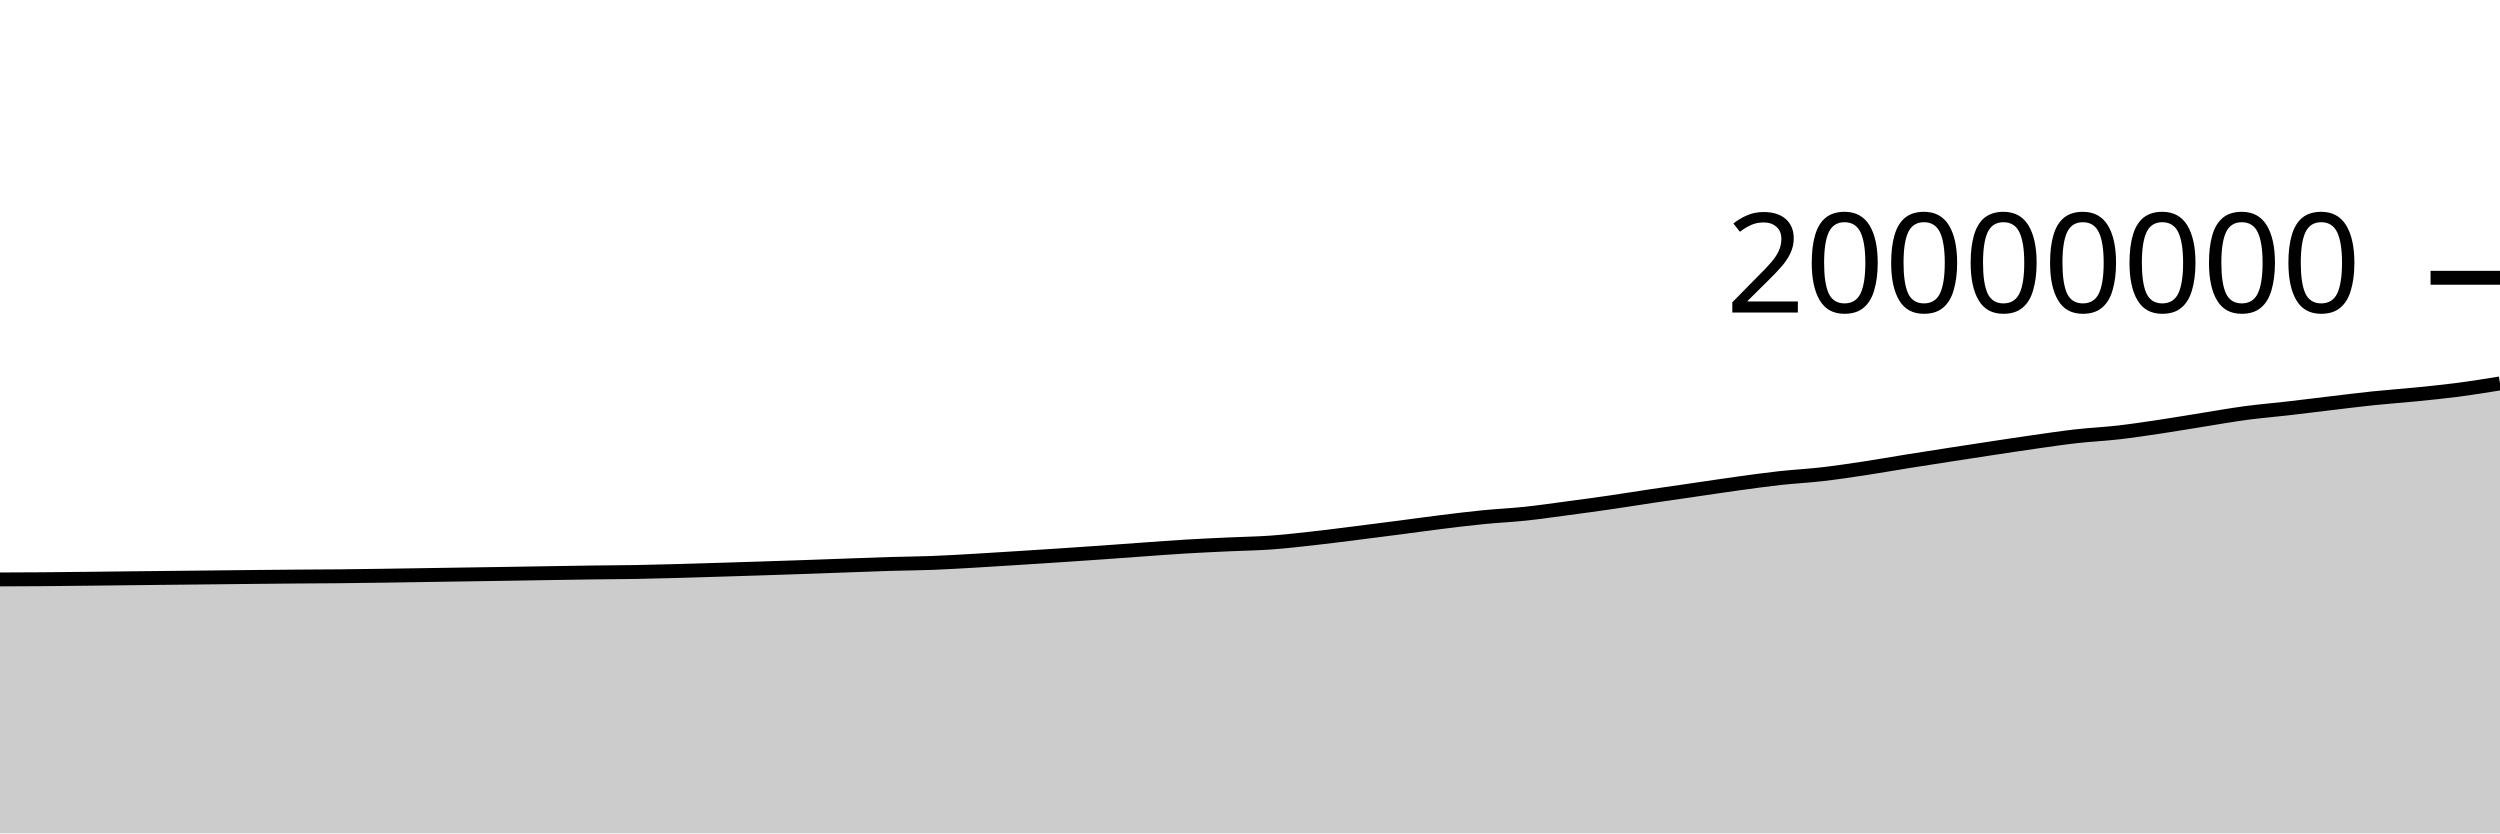
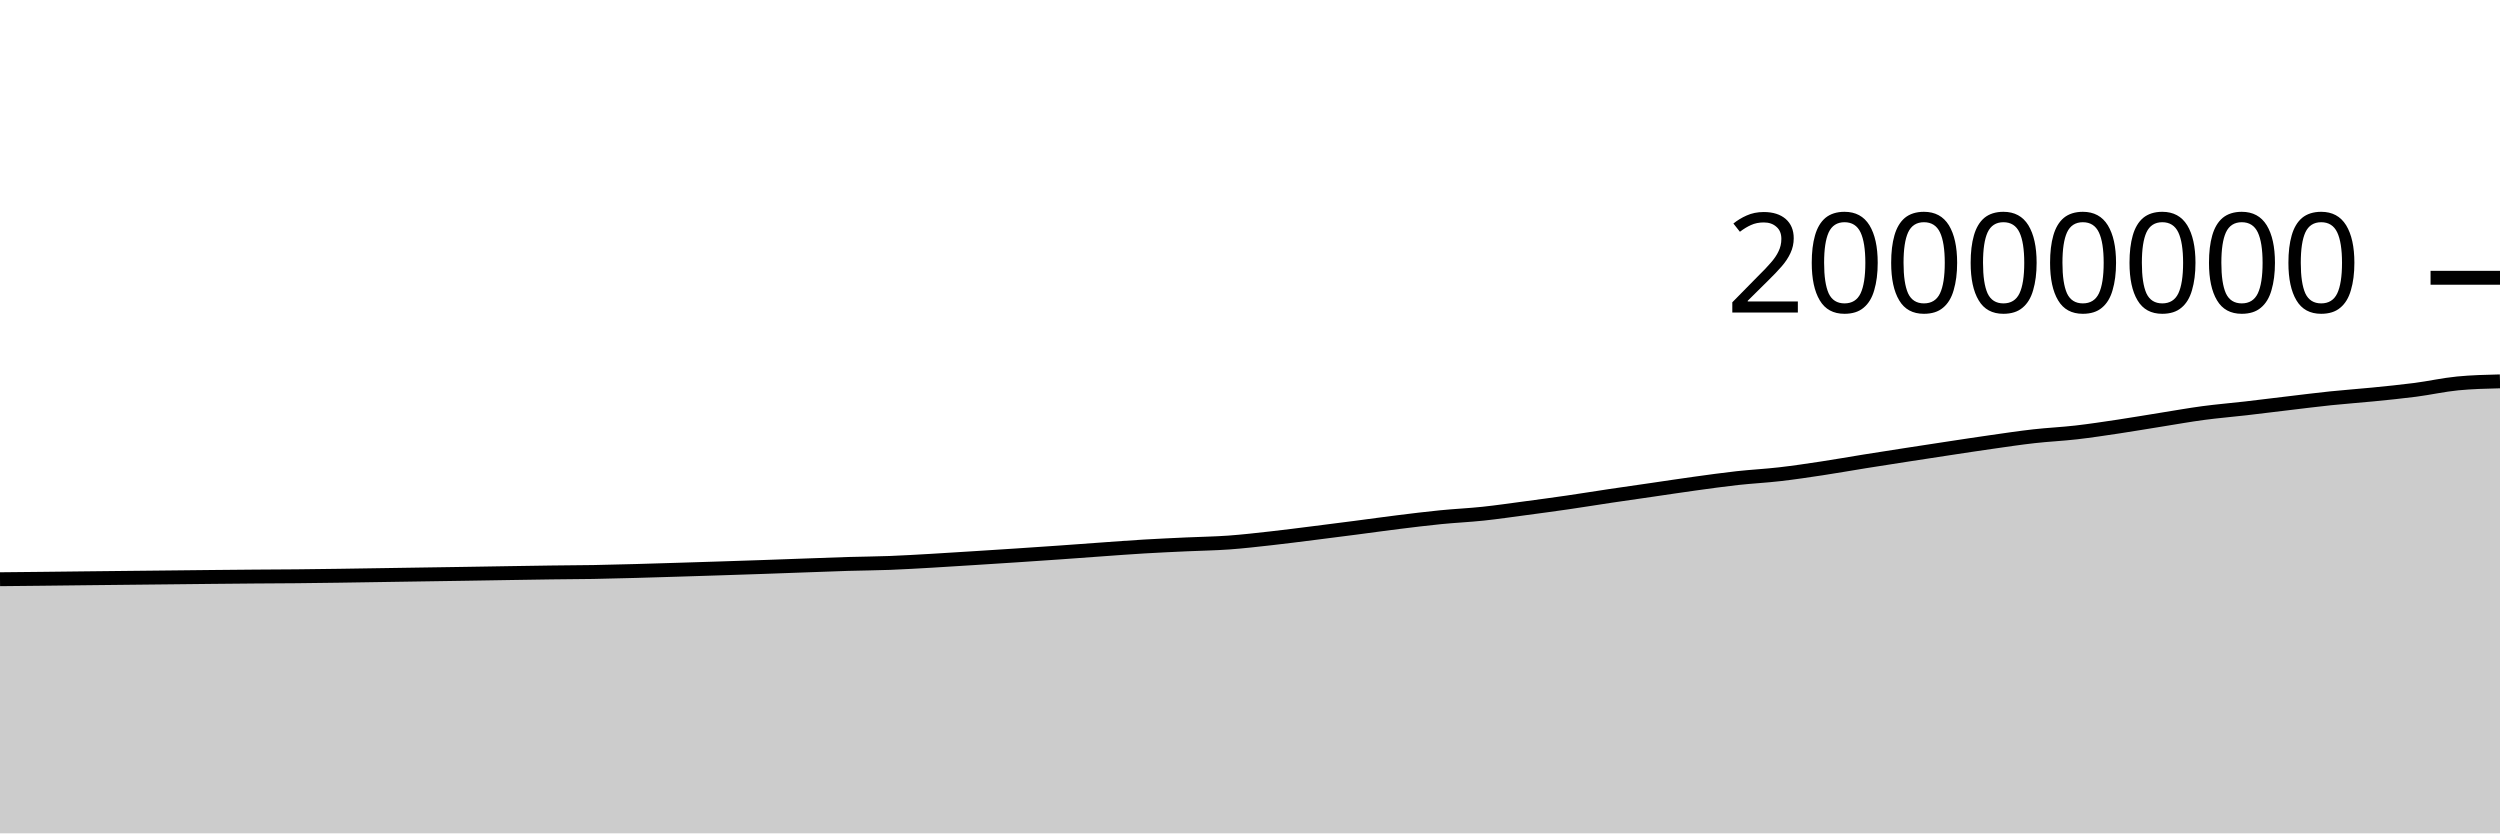
<svg xmlns="http://www.w3.org/2000/svg" viewBox="0 0 180 60">
  <g transform="translate(0,20)">
-     <path class="area" fill="rgba(0, 0, 0, 0.2)" d="M0,21.719C1.017,21.715,2.034,21.711,3.051,21.704C4.068,21.696,5.085,21.684,6.102,21.673C7.119,21.662,8.136,21.65,9.153,21.638C10.169,21.627,11.186,21.616,12.203,21.605C13.22,21.594,14.237,21.584,15.254,21.573C16.271,21.562,17.288,21.55,18.305,21.54C19.322,21.53,20.339,21.52,21.356,21.512C22.373,21.504,23.39,21.502,24.407,21.492C25.424,21.483,26.441,21.468,27.458,21.454C28.475,21.439,29.492,21.423,30.508,21.407C31.525,21.391,32.542,21.376,33.559,21.36C34.576,21.344,35.593,21.33,36.61,21.314C37.627,21.298,38.644,21.28,39.661,21.264C40.678,21.248,41.695,21.231,42.712,21.217C43.729,21.204,44.746,21.201,45.763,21.184C46.78,21.166,47.797,21.139,48.814,21.111C49.831,21.084,50.847,21.051,51.864,21.02C52.881,20.988,53.898,20.956,54.915,20.924C55.932,20.891,56.949,20.858,57.966,20.823C58.983,20.788,60,20.75,61.017,20.713C62.034,20.677,63.051,20.636,64.068,20.605C65.085,20.575,66.102,20.57,67.119,20.531C68.136,20.492,69.153,20.43,70.169,20.372C71.186,20.314,72.203,20.247,73.22,20.183C74.237,20.119,75.254,20.054,76.271,19.987C77.288,19.92,78.305,19.852,79.322,19.78C80.339,19.709,81.356,19.631,82.373,19.559C83.39,19.487,84.407,19.408,85.424,19.348C86.441,19.287,87.458,19.243,88.475,19.195C89.492,19.148,90.508,19.135,91.525,19.062C92.542,18.989,93.559,18.87,94.576,18.757C95.593,18.644,96.61,18.511,97.627,18.384C98.644,18.257,99.661,18.126,100.678,17.994C101.695,17.862,102.712,17.718,103.729,17.592C104.746,17.466,105.763,17.34,106.78,17.239C107.797,17.138,108.814,17.093,109.831,16.986C110.847,16.878,111.864,16.728,112.881,16.593C113.898,16.457,114.915,16.321,115.932,16.173C116.949,16.026,117.966,15.859,118.983,15.707C120,15.556,121.017,15.412,122.034,15.264C123.051,15.116,124.068,14.96,125.085,14.82C126.102,14.68,127.119,14.536,128.136,14.424C129.153,14.312,130.169,14.262,131.186,14.145C132.203,14.028,133.22,13.876,134.237,13.722C135.254,13.569,136.271,13.386,137.288,13.223C138.305,13.06,139.322,12.903,140.339,12.745C141.356,12.588,142.373,12.432,143.39,12.278C144.407,12.124,145.424,11.967,146.441,11.823C147.458,11.678,148.475,11.524,149.492,11.41C150.508,11.295,151.525,11.251,152.542,11.134C153.559,11.017,154.576,10.861,155.593,10.709C156.61,10.556,157.627,10.38,158.644,10.219C159.661,10.057,160.678,9.874,161.695,9.738C162.712,9.602,163.729,9.52,164.746,9.403C165.763,9.286,166.78,9.156,167.797,9.036C168.814,8.915,169.831,8.785,170.847,8.679C171.864,8.573,172.881,8.503,173.898,8.402C174.915,8.3,175.932,8.202,176.949,8.069C177.966,7.937,178.983,7.771,180,7.606L180,40C178.983,40,177.966,40,176.949,40C175.932,40,174.915,40,173.898,40C172.881,40,171.864,40,170.847,40C169.831,40,168.814,40,167.797,40C166.78,40,165.763,40,164.746,40C163.729,40,162.712,40,161.695,40C160.678,40,159.661,40,158.644,40C157.627,40,156.61,40,155.593,40C154.576,40,153.559,40,152.542,40C151.525,40,150.508,40,149.492,40C148.475,40,147.458,40,146.441,40C145.424,40,144.407,40,143.39,40C142.373,40,141.356,40,140.339,40C139.322,40,138.305,40,137.288,40C136.271,40,135.254,40,134.237,40C133.22,40,132.203,40,131.186,40C130.169,40,129.153,40,128.136,40C127.119,40,126.102,40,125.085,40C124.068,40,123.051,40,122.034,40C121.017,40,120,40,118.983,40C117.966,40,116.949,40,115.932,40C114.915,40,113.898,40,112.881,40C111.864,40,110.847,40,109.831,40C108.814,40,107.797,40,106.78,40C105.763,40,104.746,40,103.729,40C102.712,40,101.695,40,100.678,40C99.661,40,98.644,40,97.627,40C96.61,40,95.593,40,94.576,40C93.559,40,92.542,40,91.525,40C90.508,40,89.492,40,88.475,40C87.458,40,86.441,40,85.424,40C84.407,40,83.39,40,82.373,40C81.356,40,80.339,40,79.322,40C78.305,40,77.288,40,76.271,40C75.254,40,74.237,40,73.22,40C72.203,40,71.186,40,70.169,40C69.153,40,68.136,40,67.119,40C66.102,40,65.085,40,64.068,40C63.051,40,62.034,40,61.017,40C60,40,58.983,40,57.966,40C56.949,40,55.932,40,54.915,40C53.898,40,52.881,40,51.864,40C50.847,40,49.831,40,48.814,40C47.797,40,46.78,40,45.763,40C44.746,40,43.729,40,42.712,40C41.695,40,40.678,40,39.661,40C38.644,40,37.627,40,36.61,40C35.593,40,34.576,40,33.559,40C32.542,40,31.525,40,30.508,40C29.492,40,28.475,40,27.458,40C26.441,40,25.424,40,24.407,40C23.39,40,22.373,40,21.356,40C20.339,40,19.322,40,18.305,40C17.288,40,16.271,40,15.254,40C14.237,40,13.22,40,12.203,40C11.186,40,10.169,40,9.153,40C8.136,40,7.119,40,6.102,40C5.085,40,4.068,40,3.051,40C2.034,40,1.017,40,0,40Z" />
-     <path class="line" stroke="black" fill="none" d="M0,21.719C1.017,21.715,2.034,21.711,3.051,21.704C4.068,21.696,5.085,21.684,6.102,21.673C7.119,21.662,8.136,21.65,9.153,21.638C10.169,21.627,11.186,21.616,12.203,21.605C13.22,21.594,14.237,21.584,15.254,21.573C16.271,21.562,17.288,21.55,18.305,21.54C19.322,21.53,20.339,21.52,21.356,21.512C22.373,21.504,23.39,21.502,24.407,21.492C25.424,21.483,26.441,21.468,27.458,21.454C28.475,21.439,29.492,21.423,30.508,21.407C31.525,21.391,32.542,21.376,33.559,21.36C34.576,21.344,35.593,21.33,36.61,21.314C37.627,21.298,38.644,21.28,39.661,21.264C40.678,21.248,41.695,21.231,42.712,21.217C43.729,21.204,44.746,21.201,45.763,21.184C46.78,21.166,47.797,21.139,48.814,21.111C49.831,21.084,50.847,21.051,51.864,21.02C52.881,20.988,53.898,20.956,54.915,20.924C55.932,20.891,56.949,20.858,57.966,20.823C58.983,20.788,60,20.75,61.017,20.713C62.034,20.677,63.051,20.636,64.068,20.605C65.085,20.575,66.102,20.57,67.119,20.531C68.136,20.492,69.153,20.43,70.169,20.372C71.186,20.314,72.203,20.247,73.22,20.183C74.237,20.119,75.254,20.054,76.271,19.987C77.288,19.92,78.305,19.852,79.322,19.78C80.339,19.709,81.356,19.631,82.373,19.559C83.39,19.487,84.407,19.408,85.424,19.348C86.441,19.287,87.458,19.243,88.475,19.195C89.492,19.148,90.508,19.135,91.525,19.062C92.542,18.989,93.559,18.87,94.576,18.757C95.593,18.644,96.61,18.511,97.627,18.384C98.644,18.257,99.661,18.126,100.678,17.994C101.695,17.862,102.712,17.718,103.729,17.592C104.746,17.466,105.763,17.34,106.78,17.239C107.797,17.138,108.814,17.093,109.831,16.986C110.847,16.878,111.864,16.728,112.881,16.593C113.898,16.457,114.915,16.321,115.932,16.173C116.949,16.026,117.966,15.859,118.983,15.707C120,15.556,121.017,15.412,122.034,15.264C123.051,15.116,124.068,14.96,125.085,14.82C126.102,14.68,127.119,14.536,128.136,14.424C129.153,14.312,130.169,14.262,131.186,14.145C132.203,14.028,133.22,13.876,134.237,13.722C135.254,13.569,136.271,13.386,137.288,13.223C138.305,13.06,139.322,12.903,140.339,12.745C141.356,12.588,142.373,12.432,143.39,12.278C144.407,12.124,145.424,11.967,146.441,11.823C147.458,11.678,148.475,11.524,149.492,11.41C150.508,11.295,151.525,11.251,152.542,11.134C153.559,11.017,154.576,10.861,155.593,10.709C156.61,10.556,157.627,10.38,158.644,10.219C159.661,10.057,160.678,9.874,161.695,9.738C162.712,9.602,163.729,9.52,164.746,9.403C165.763,9.286,166.78,9.156,167.797,9.036C168.814,8.915,169.831,8.785,170.847,8.679C171.864,8.573,172.881,8.503,173.898,8.402C174.915,8.3,175.932,8.202,176.949,8.069C177.966,7.937,178.983,7.771,180,7.606" />
+     <path class="area" fill="rgba(0, 0, 0, 0.2)" d="M0,21.704C1.017,21.694,2.034,21.684,3.051,21.673C4.068,21.662,5.085,21.65,6.102,21.638C7.119,21.627,8.136,21.616,9.153,21.605C10.169,21.594,11.186,21.584,12.203,21.573C13.22,21.562,14.237,21.55,15.254,21.54C16.271,21.53,17.288,21.52,18.305,21.512C19.322,21.504,20.339,21.502,21.356,21.492C22.373,21.483,23.39,21.468,24.407,21.454C25.424,21.439,26.441,21.423,27.458,21.407C28.475,21.391,29.492,21.376,30.508,21.36C31.525,21.344,32.542,21.33,33.559,21.314C34.576,21.298,35.593,21.28,36.61,21.264C37.627,21.248,38.644,21.231,39.661,21.217C40.678,21.204,41.695,21.201,42.712,21.184C43.729,21.166,44.746,21.139,45.763,21.111C46.78,21.084,47.797,21.051,48.814,21.02C49.831,20.988,50.847,20.956,51.864,20.924C52.881,20.891,53.898,20.858,54.915,20.823C55.932,20.788,56.949,20.75,57.966,20.713C58.983,20.677,60,20.636,61.017,20.605C62.034,20.575,63.051,20.57,64.068,20.531C65.085,20.492,66.102,20.43,67.119,20.372C68.136,20.314,69.153,20.247,70.169,20.183C71.186,20.119,72.203,20.054,73.22,19.987C74.237,19.92,75.254,19.852,76.271,19.78C77.288,19.709,78.305,19.631,79.322,19.559C80.339,19.487,81.356,19.408,82.373,19.348C83.39,19.287,84.407,19.243,85.424,19.195C86.441,19.148,87.458,19.135,88.475,19.062C89.492,18.989,90.508,18.87,91.525,18.757C92.542,18.644,93.559,18.511,94.576,18.384C95.593,18.257,96.61,18.126,97.627,17.994C98.644,17.862,99.661,17.718,100.678,17.592C101.695,17.466,102.712,17.34,103.729,17.239C104.746,17.138,105.763,17.093,106.78,16.986C107.797,16.878,108.814,16.728,109.831,16.593C110.847,16.457,111.864,16.321,112.881,16.173C113.898,16.026,114.915,15.859,115.932,15.707C116.949,15.556,117.966,15.412,118.983,15.264C120,15.116,121.017,14.96,122.034,14.82C123.051,14.68,124.068,14.537,125.085,14.424C126.102,14.312,127.119,14.262,128.136,14.145C129.153,14.028,130.169,13.876,131.186,13.722C132.203,13.569,133.22,13.386,134.237,13.223C135.254,13.06,136.271,12.903,137.288,12.745C138.305,12.588,139.322,12.432,140.339,12.278C141.356,12.124,142.373,11.967,143.39,11.823C144.407,11.678,145.424,11.524,146.441,11.41C147.458,11.295,148.475,11.251,149.492,11.134C150.508,11.017,151.525,10.861,152.542,10.709C153.559,10.556,154.576,10.38,155.593,10.219C156.61,10.057,157.627,9.874,158.644,9.738C159.661,9.602,160.678,9.52,161.695,9.403C162.712,9.286,163.729,9.156,164.746,9.036C165.763,8.915,166.78,8.785,167.797,8.679C168.814,8.573,169.831,8.503,170.847,8.402C171.864,8.3,172.881,8.202,173.898,8.069C174.915,7.937,175.932,7.705,176.949,7.606C177.966,7.507,178.983,7.482,180,7.458L180,40C178.983,40,177.966,40,176.949,40C175.932,40,174.915,40,173.898,40C172.881,40,171.864,40,170.847,40C169.831,40,168.814,40,167.797,40C166.78,40,165.763,40,164.746,40C163.729,40,162.712,40,161.695,40C160.678,40,159.661,40,158.644,40C157.627,40,156.61,40,155.593,40C154.576,40,153.559,40,152.542,40C151.525,40,150.508,40,149.492,40C148.475,40,147.458,40,146.441,40C145.424,40,144.407,40,143.39,40C142.373,40,141.356,40,140.339,40C139.322,40,138.305,40,137.288,40C136.271,40,135.254,40,134.237,40C133.22,40,132.203,40,131.186,40C130.169,40,129.153,40,128.136,40C127.119,40,126.102,40,125.085,40C124.068,40,123.051,40,122.034,40C121.017,40,120,40,118.983,40C117.966,40,116.949,40,115.932,40C114.915,40,113.898,40,112.881,40C111.864,40,110.847,40,109.831,40C108.814,40,107.797,40,106.78,40C105.763,40,104.746,40,103.729,40C102.712,40,101.695,40,100.678,40C99.661,40,98.644,40,97.627,40C96.61,40,95.593,40,94.576,40C93.559,40,92.542,40,91.525,40C90.508,40,89.492,40,88.475,40C87.458,40,86.441,40,85.424,40C84.407,40,83.39,40,82.373,40C81.356,40,80.339,40,79.322,40C78.305,40,77.288,40,76.271,40C75.254,40,74.237,40,73.22,40C72.203,40,71.186,40,70.169,40C69.153,40,68.136,40,67.119,40C66.102,40,65.085,40,64.068,40C63.051,40,62.034,40,61.017,40C60,40,58.983,40,57.966,40C56.949,40,55.932,40,54.915,40C53.898,40,52.881,40,51.864,40C50.847,40,49.831,40,48.814,40C47.797,40,46.78,40,45.763,40C44.746,40,43.729,40,42.712,40C41.695,40,40.678,40,39.661,40C38.644,40,37.627,40,36.61,40C35.593,40,34.576,40,33.559,40C32.542,40,31.525,40,30.508,40C29.492,40,28.475,40,27.458,40C26.441,40,25.424,40,24.407,40C23.39,40,22.373,40,21.356,40C20.339,40,19.322,40,18.305,40C17.288,40,16.271,40,15.254,40C14.237,40,13.22,40,12.203,40C11.186,40,10.169,40,9.153,40C8.136,40,7.119,40,6.102,40C5.085,40,4.068,40,3.051,40C2.034,40,1.017,40,0,40Z" />
+     <path class="line" stroke="black" fill="none" d="M0,21.704C1.017,21.694,2.034,21.684,3.051,21.673C4.068,21.662,5.085,21.65,6.102,21.638C7.119,21.627,8.136,21.616,9.153,21.605C10.169,21.594,11.186,21.584,12.203,21.573C13.22,21.562,14.237,21.55,15.254,21.54C16.271,21.53,17.288,21.52,18.305,21.512C19.322,21.504,20.339,21.502,21.356,21.492C22.373,21.483,23.39,21.468,24.407,21.454C25.424,21.439,26.441,21.423,27.458,21.407C28.475,21.391,29.492,21.376,30.508,21.36C31.525,21.344,32.542,21.33,33.559,21.314C34.576,21.298,35.593,21.28,36.61,21.264C37.627,21.248,38.644,21.231,39.661,21.217C40.678,21.204,41.695,21.201,42.712,21.184C43.729,21.166,44.746,21.139,45.763,21.111C46.78,21.084,47.797,21.051,48.814,21.02C49.831,20.988,50.847,20.956,51.864,20.924C52.881,20.891,53.898,20.858,54.915,20.823C55.932,20.788,56.949,20.75,57.966,20.713C58.983,20.677,60,20.636,61.017,20.605C62.034,20.575,63.051,20.57,64.068,20.531C65.085,20.492,66.102,20.43,67.119,20.372C68.136,20.314,69.153,20.247,70.169,20.183C71.186,20.119,72.203,20.054,73.22,19.987C74.237,19.92,75.254,19.852,76.271,19.78C77.288,19.709,78.305,19.631,79.322,19.559C80.339,19.487,81.356,19.408,82.373,19.348C83.39,19.287,84.407,19.243,85.424,19.195C86.441,19.148,87.458,19.135,88.475,19.062C89.492,18.989,90.508,18.87,91.525,18.757C92.542,18.644,93.559,18.511,94.576,18.384C95.593,18.257,96.61,18.126,97.627,17.994C98.644,17.862,99.661,17.718,100.678,17.592C101.695,17.466,102.712,17.34,103.729,17.239C104.746,17.138,105.763,17.093,106.78,16.986C107.797,16.878,108.814,16.728,109.831,16.593C110.847,16.457,111.864,16.321,112.881,16.173C113.898,16.026,114.915,15.859,115.932,15.707C116.949,15.556,117.966,15.412,118.983,15.264C120,15.116,121.017,14.96,122.034,14.82C123.051,14.68,124.068,14.537,125.085,14.424C126.102,14.312,127.119,14.262,128.136,14.145C129.153,14.028,130.169,13.876,131.186,13.722C132.203,13.569,133.22,13.386,134.237,13.223C135.254,13.06,136.271,12.903,137.288,12.745C138.305,12.588,139.322,12.432,140.339,12.278C141.356,12.124,142.373,11.967,143.39,11.823C144.407,11.678,145.424,11.524,146.441,11.41C147.458,11.295,148.475,11.251,149.492,11.134C150.508,11.017,151.525,10.861,152.542,10.709C153.559,10.556,154.576,10.38,155.593,10.219C156.61,10.057,157.627,9.874,158.644,9.738C159.661,9.602,160.678,9.52,161.695,9.403C162.712,9.286,163.729,9.156,164.746,9.036C165.763,8.915,166.78,8.785,167.797,8.679C168.814,8.573,169.831,8.503,170.847,8.402C171.864,8.3,172.881,8.202,173.898,8.069C174.915,7.937,175.932,7.705,176.949,7.606C177.966,7.507,178.983,7.482,180,7.458" />
    <path class="axis-ceiling" stroke-width="1" stroke="black" fill="none" d="M175,0L180,0" />
    <text class="axis-ceiling-label" font-family="sans-serif" text-anchor="end" font-size="10px" x="170" y="2.5">20000000</text>
  </g>
</svg>
